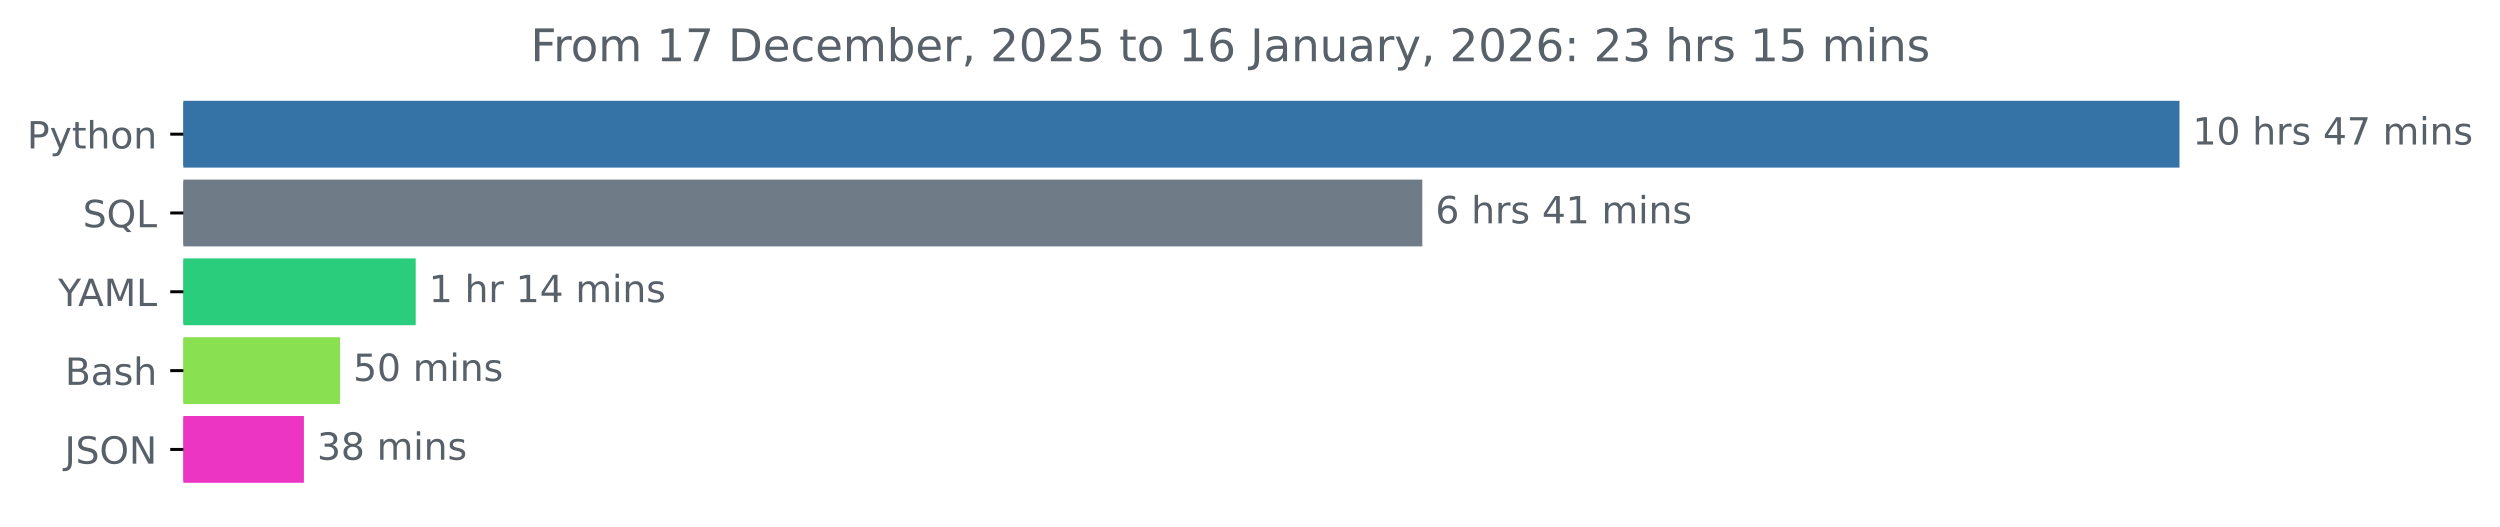
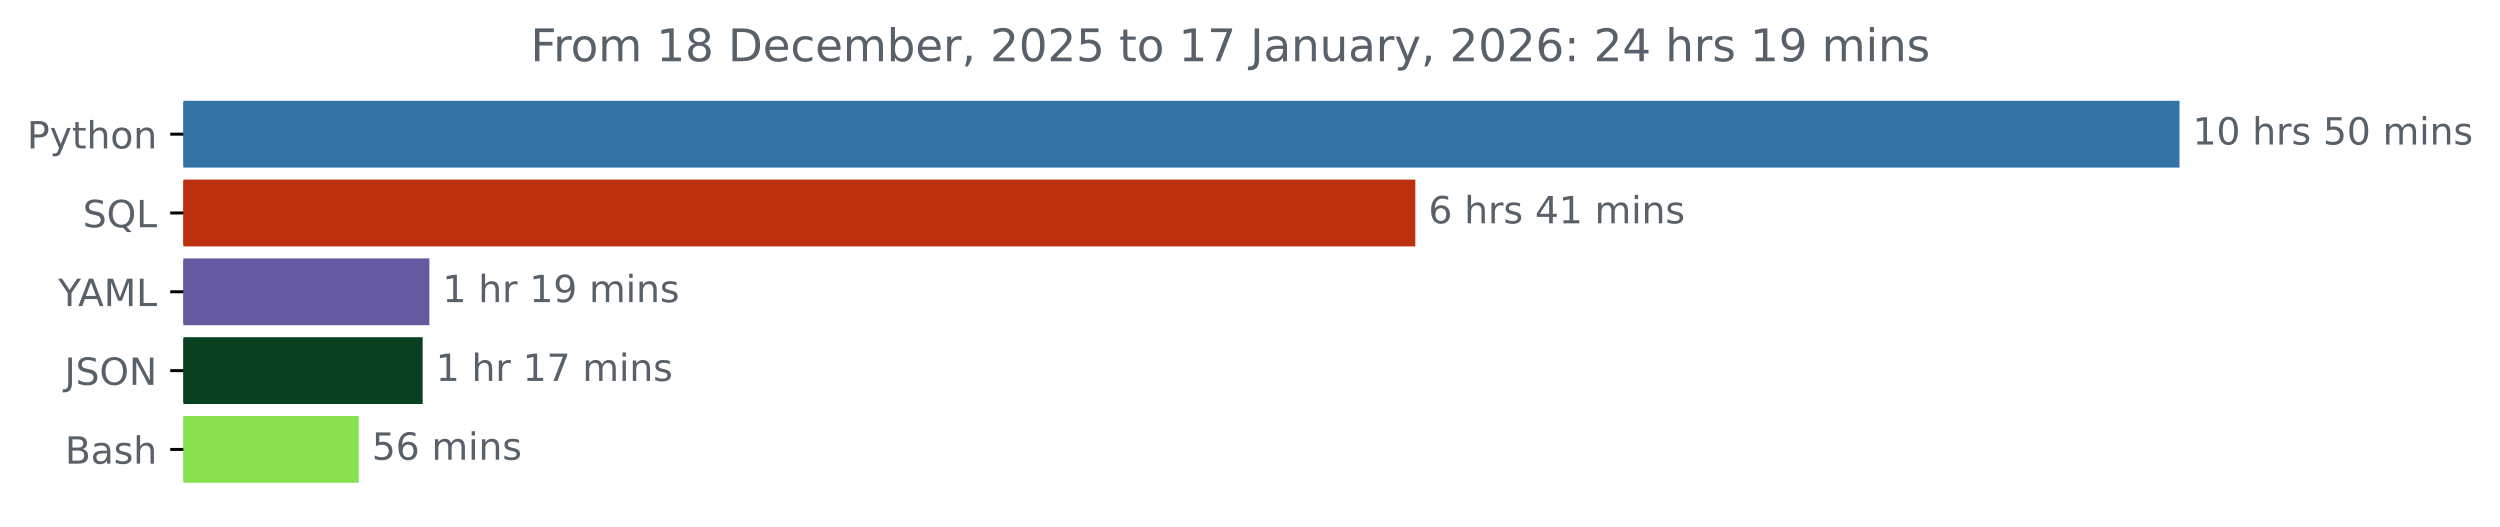
<svg xmlns="http://www.w3.org/2000/svg" xmlns:xlink="http://www.w3.org/1999/xlink" width="666.199pt" height="140.398pt" viewBox="0 0 666.199 140.398" version="1.1">
  <defs>
    <style type="text/css">*{stroke-linejoin: round; stroke-linecap: butt}</style>
  </defs>
  <g id="figure_1">
    <g id="patch_1">
      <path d="M 0 140.398  L 666.199 140.398  L 666.199 0  L 0 0  L 0 140.398  z " style="fill: none" />
    </g>
    <g id="axes_1">
      <g id="patch_2">
-         <path d="M 48.862 27.358  L 580.291 27.358  L 580.291 44.158  L 48.862 44.158  z " clip-path="url(#p0c65b27931)" style="fill: #3572a5; stroke: #3572a5; stroke-linejoin: miter" />
+         <path d="M 48.862 27.358  L 580.291 27.358  L 580.291 44.158  L 48.862 44.158  z " clip-path="url(#p73c13bbcf9)" style="fill: #3572a5; stroke: #3572a5; stroke-linejoin: miter" />
      </g>
      <g id="patch_3">
-         <path d="M 48.862 48.358  L 378.513 48.358  L 378.513 65.158  L 48.862 65.158  z " clip-path="url(#p0c65b27931)" style="fill: #6f7c88; stroke: #6f7c88; stroke-linejoin: miter" />
+         <path d="M 48.862 48.358  L 376.656 48.358  L 376.656 65.158  L 48.862 65.158  z " clip-path="url(#p73c13bbcf9)" style="fill: #bd300d; stroke: #bd300d; stroke-linejoin: miter" />
      </g>
      <g id="patch_4">
-         <path d="M 48.862 69.358  L 110.278 69.358  L 110.278 86.158  L 48.862 86.158  z " clip-path="url(#p0c65b27931)" style="fill: #2acd7b; stroke: #2acd7b; stroke-linejoin: miter" />
+         <path d="M 48.862 69.358  L 113.921 69.358  L 113.921 86.158  L 48.862 86.158  z " clip-path="url(#p73c13bbcf9)" style="fill: #65599f; stroke: #65599f; stroke-linejoin: miter" />
      </g>
      <g id="patch_5">
-         <path d="M 48.862 90.358  L 90.112 90.358  L 90.112 107.158  L 48.862 107.158  z " clip-path="url(#p0c65b27931)" style="fill: #89e051; stroke: #89e051; stroke-linejoin: miter" />
+         <path d="M 48.862 90.358  L 112.133 90.358  L 112.133 107.158  L 48.862 107.158  z " clip-path="url(#p73c13bbcf9)" style="fill: #084121; stroke: #084121; stroke-linejoin: miter" />
      </g>
      <g id="patch_6">
-         <path d="M 48.862 111.358  L 80.487 111.358  L 80.487 128.158  L 48.862 128.158  z " clip-path="url(#p0c65b27931)" style="fill: #ec35c2; stroke: #ec35c2; stroke-linejoin: miter" />
+         <path d="M 48.862 111.358  L 95.094 111.358  L 95.094 128.158  L 48.862 128.158  z " clip-path="url(#p73c13bbcf9)" style="fill: #89e051; stroke: #89e051; stroke-linejoin: miter" />
      </g>
      <g id="matplotlib.axis_1" />
      <g id="matplotlib.axis_2">
        <g id="ytick_1">
          <g id="line2d_1">
            <defs>
-               <path id="ma966cc895b" d="M 0 0  L -3.5 0  " style="stroke: #000000; stroke-width: 0.8" />
+               <path id="m0565d3de09" d="M 0 0  L -3.5 0  " style="stroke: #000000; stroke-width: 0.8" />
            </defs>
            <g>
-               <use xlink:href="#ma966cc895b" x="48.862" y="35.758" style="stroke: #000000; stroke-width: 0.8" />
+               <use xlink:href="#m0565d3de09" x="48.862" y="35.758" style="stroke: #000000; stroke-width: 0.8" />
            </g>
          </g>
          <g id="text_1">
            <g style="fill: #586069" transform="translate(7.2 39.55734) scale(0.1 -0.1)">
              <defs>
                <path id="DejaVuSans-50" d="M 1259 4147  L 1259 2394  L 2053 2394  Q 2494 2394 2734 2622  Q 2975 2850 2975 3272  Q 2975 3691 2734 3919  Q 2494 4147 2053 4147  L 1259 4147  z M 628 4666  L 2053 4666  Q 2838 4666 3239 4311  Q 3641 3956 3641 3272  Q 3641 2581 3239 2228  Q 2838 1875 2053 1875  L 1259 1875  L 1259 0  L 628 0  L 628 4666  z " transform="scale(0.015625)" />
                <path id="DejaVuSans-79" d="M 2059 -325  Q 1816 -950 1584 -1140  Q 1353 -1331 966 -1331  L 506 -1331  L 506 -850  L 844 -850  Q 1081 -850 1212 -737  Q 1344 -625 1503 -206  L 1606 56  L 191 3500  L 800 3500  L 1894 763  L 2988 3500  L 3597 3500  L 2059 -325  z " transform="scale(0.015625)" />
                <path id="DejaVuSans-74" d="M 1172 4494  L 1172 3500  L 2356 3500  L 2356 3053  L 1172 3053  L 1172 1153  Q 1172 725 1289 603  Q 1406 481 1766 481  L 2356 481  L 2356 0  L 1766 0  Q 1100 0 847 248  Q 594 497 594 1153  L 594 3053  L 172 3053  L 172 3500  L 594 3500  L 594 4494  L 1172 4494  z " transform="scale(0.015625)" />
                <path id="DejaVuSans-68" d="M 3513 2113  L 3513 0  L 2938 0  L 2938 2094  Q 2938 2591 2744 2837  Q 2550 3084 2163 3084  Q 1697 3084 1428 2787  Q 1159 2491 1159 1978  L 1159 0  L 581 0  L 581 4863  L 1159 4863  L 1159 2956  Q 1366 3272 1645 3428  Q 1925 3584 2291 3584  Q 2894 3584 3203 3211  Q 3513 2838 3513 2113  z " transform="scale(0.015625)" />
                <path id="DejaVuSans-6f" d="M 1959 3097  Q 1497 3097 1228 2736  Q 959 2375 959 1747  Q 959 1119 1226 758  Q 1494 397 1959 397  Q 2419 397 2687 759  Q 2956 1122 2956 1747  Q 2956 2369 2687 2733  Q 2419 3097 1959 3097  z M 1959 3584  Q 2709 3584 3137 3096  Q 3566 2609 3566 1747  Q 3566 888 3137 398  Q 2709 -91 1959 -91  Q 1206 -91 779 398  Q 353 888 353 1747  Q 353 2609 779 3096  Q 1206 3584 1959 3584  z " transform="scale(0.015625)" />
                <path id="DejaVuSans-6e" d="M 3513 2113  L 3513 0  L 2938 0  L 2938 2094  Q 2938 2591 2744 2837  Q 2550 3084 2163 3084  Q 1697 3084 1428 2787  Q 1159 2491 1159 1978  L 1159 0  L 581 0  L 581 3500  L 1159 3500  L 1159 2956  Q 1366 3272 1645 3428  Q 1925 3584 2291 3584  Q 2894 3584 3203 3211  Q 3513 2838 3513 2113  z " transform="scale(0.015625)" />
              </defs>
              <use xlink:href="#DejaVuSans-50" />
              <use xlink:href="#DejaVuSans-79" x="60.303" />
              <use xlink:href="#DejaVuSans-74" x="119.482" />
              <use xlink:href="#DejaVuSans-68" x="158.691" />
              <use xlink:href="#DejaVuSans-6f" x="222.07" />
              <use xlink:href="#DejaVuSans-6e" x="283.252" />
            </g>
          </g>
        </g>
        <g id="ytick_2">
          <g id="line2d_2">
            <g>
-               <use xlink:href="#ma966cc895b" x="48.862" y="56.758" style="stroke: #000000; stroke-width: 0.8" />
+               <use xlink:href="#m0565d3de09" x="48.862" y="56.758" style="stroke: #000000; stroke-width: 0.8" />
            </g>
          </g>
          <g id="text_2">
            <g style="fill: #586069" transform="translate(22.07031 60.55734) scale(0.1 -0.1)">
              <defs>
                <path id="DejaVuSans-53" d="M 3425 4513  L 3425 3897  Q 3066 4069 2747 4153  Q 2428 4238 2131 4238  Q 1616 4238 1336 4038  Q 1056 3838 1056 3469  Q 1056 3159 1242 3001  Q 1428 2844 1947 2747  L 2328 2669  Q 3034 2534 3370 2195  Q 3706 1856 3706 1288  Q 3706 609 3251 259  Q 2797 -91 1919 -91  Q 1588 -91 1214 -16  Q 841 59 441 206  L 441 856  Q 825 641 1194 531  Q 1563 422 1919 422  Q 2459 422 2753 634  Q 3047 847 3047 1241  Q 3047 1584 2836 1778  Q 2625 1972 2144 2069  L 1759 2144  Q 1053 2284 737 2584  Q 422 2884 422 3419  Q 422 4038 858 4394  Q 1294 4750 2059 4750  Q 2388 4750 2728 4690  Q 3069 4631 3425 4513  z " transform="scale(0.015625)" />
                <path id="DejaVuSans-51" d="M 2522 4238  Q 1834 4238 1429 3725  Q 1025 3213 1025 2328  Q 1025 1447 1429 934  Q 1834 422 2522 422  Q 3209 422 3611 934  Q 4013 1447 4013 2328  Q 4013 3213 3611 3725  Q 3209 4238 2522 4238  z M 3406 84  L 4238 -825  L 3475 -825  L 2784 -78  Q 2681 -84 2626 -87  Q 2572 -91 2522 -91  Q 1538 -91 948 567  Q 359 1225 359 2328  Q 359 3434 948 4092  Q 1538 4750 2522 4750  Q 3503 4750 4090 4092  Q 4678 3434 4678 2328  Q 4678 1516 4351 937  Q 4025 359 3406 84  z " transform="scale(0.015625)" />
                <path id="DejaVuSans-4c" d="M 628 4666  L 1259 4666  L 1259 531  L 3531 531  L 3531 0  L 628 0  L 628 4666  z " transform="scale(0.015625)" />
              </defs>
              <use xlink:href="#DejaVuSans-53" />
              <use xlink:href="#DejaVuSans-51" x="63.477" />
              <use xlink:href="#DejaVuSans-4c" x="142.188" />
            </g>
          </g>
        </g>
        <g id="ytick_3">
          <g id="line2d_3">
            <g>
-               <use xlink:href="#ma966cc895b" x="48.862" y="77.758" style="stroke: #000000; stroke-width: 0.8" />
+               <use xlink:href="#m0565d3de09" x="48.862" y="77.758" style="stroke: #000000; stroke-width: 0.8" />
            </g>
          </g>
          <g id="text_3">
            <g style="fill: #586069" transform="translate(15.48906 81.55734) scale(0.1 -0.1)">
              <defs>
                <path id="DejaVuSans-59" d="M -13 4666  L 666 4666  L 1959 2747  L 3244 4666  L 3922 4666  L 2272 2222  L 2272 0  L 1638 0  L 1638 2222  L -13 4666  z " transform="scale(0.015625)" />
                <path id="DejaVuSans-41" d="M 2188 4044  L 1331 1722  L 3047 1722  L 2188 4044  z M 1831 4666  L 2547 4666  L 4325 0  L 3669 0  L 3244 1197  L 1141 1197  L 716 0  L 50 0  L 1831 4666  z " transform="scale(0.015625)" />
                <path id="DejaVuSans-4d" d="M 628 4666  L 1569 4666  L 2759 1491  L 3956 4666  L 4897 4666  L 4897 0  L 4281 0  L 4281 4097  L 3078 897  L 2444 897  L 1241 4097  L 1241 0  L 628 0  L 628 4666  z " transform="scale(0.015625)" />
              </defs>
              <use xlink:href="#DejaVuSans-59" />
              <use xlink:href="#DejaVuSans-41" x="53.334" />
              <use xlink:href="#DejaVuSans-4d" x="121.742" />
              <use xlink:href="#DejaVuSans-4c" x="208.021" />
            </g>
          </g>
        </g>
        <g id="ytick_4">
          <g id="line2d_4">
            <g>
-               <use xlink:href="#ma966cc895b" x="48.862" y="98.758" style="stroke: #000000; stroke-width: 0.8" />
+               <use xlink:href="#m0565d3de09" x="48.862" y="98.758" style="stroke: #000000; stroke-width: 0.8" />
            </g>
          </g>
          <g id="text_4">
-             <g style="fill: #586069" transform="translate(17.32656 102.5573) scale(0.1 -0.1)">
+             <g style="fill: #586069" transform="translate(17.21094 102.5573) scale(0.1 -0.1)">
+               <defs>
+                 <path id="DejaVuSans-4a" d="M 628 4666  L 1259 4666  L 1259 325  Q 1259 -519 939 -900  Q 619 -1281 -91 -1281  L -331 -1281  L -331 -750  L -134 -750  Q 284 -750 456 -515  Q 628 -281 628 325  L 628 4666  z " transform="scale(0.015625)" />
+                 <path id="DejaVuSans-4f" d="M 2522 4238  Q 1834 4238 1429 3725  Q 1025 3213 1025 2328  Q 1025 1447 1429 934  Q 1834 422 2522 422  Q 3209 422 3611 934  Q 4013 1447 4013 2328  Q 4013 3213 3611 3725  Q 3209 4238 2522 4238  z M 2522 4750  Q 3503 4750 4090 4092  Q 4678 3434 4678 2328  Q 4678 1225 4090 567  Q 3503 -91 2522 -91  Q 1538 -91 948 565  Q 359 1222 359 2328  Q 359 3434 948 4092  Q 1538 4750 2522 4750  z " transform="scale(0.015625)" />
+                 <path id="DejaVuSans-4e" d="M 628 4666  L 1478 4666  L 3547 763  L 3547 4666  L 4159 4666  L 4159 0  L 3309 0  L 1241 3903  L 1241 0  L 628 0  L 628 4666  z " transform="scale(0.015625)" />
+               </defs>
+               <use xlink:href="#DejaVuSans-4a" />
+               <use xlink:href="#DejaVuSans-53" x="29.492" />
+               <use xlink:href="#DejaVuSans-4f" x="92.969" />
+               <use xlink:href="#DejaVuSans-4e" x="171.68" />
+             </g>
+           </g>
+         </g>
+         <g id="ytick_5">
+           <g id="line2d_5">
+             <g>
+               <use xlink:href="#m0565d3de09" x="48.862" y="119.758" style="stroke: #000000; stroke-width: 0.8" />
+             </g>
+           </g>
+           <g id="text_5">
+             <g style="fill: #586069" transform="translate(17.32656 123.5573) scale(0.1 -0.1)">
              <defs>
                <path id="DejaVuSans-42" d="M 1259 2228  L 1259 519  L 2272 519  Q 2781 519 3026 730  Q 3272 941 3272 1375  Q 3272 1813 3026 2020  Q 2781 2228 2272 2228  L 1259 2228  z M 1259 4147  L 1259 2741  L 2194 2741  Q 2656 2741 2882 2914  Q 3109 3088 3109 3444  Q 3109 3797 2882 3972  Q 2656 4147 2194 4147  L 1259 4147  z M 628 4666  L 2241 4666  Q 2963 4666 3353 4366  Q 3744 4066 3744 3513  Q 3744 3084 3544 2831  Q 3344 2578 2956 2516  Q 3422 2416 3680 2098  Q 3938 1781 3938 1306  Q 3938 681 3513 340  Q 3088 0 2303 0  L 628 0  L 628 4666  z " transform="scale(0.015625)" />
                <path id="DejaVuSans-61" d="M 2194 1759  Q 1497 1759 1228 1600  Q 959 1441 959 1056  Q 959 750 1161 570  Q 1363 391 1709 391  Q 2188 391 2477 730  Q 2766 1069 2766 1631  L 2766 1759  L 2194 1759  z M 3341 1997  L 3341 0  L 2766 0  L 2766 531  Q 2569 213 2275 61  Q 1981 -91 1556 -91  Q 1019 -91 701 211  Q 384 513 384 1019  Q 384 1609 779 1909  Q 1175 2209 1959 2209  L 2766 2209  L 2766 2266  Q 2766 2663 2505 2880  Q 2244 3097 1772 3097  Q 1472 3097 1187 3025  Q 903 2953 641 2809  L 641 3341  Q 956 3463 1253 3523  Q 1550 3584 1831 3584  Q 2591 3584 2966 3190  Q 3341 2797 3341 1997  z " transform="scale(0.015625)" />
                <path id="DejaVuSans-73" d="M 2834 3397  L 2834 2853  Q 2591 2978 2328 3040  Q 2066 3103 1784 3103  Q 1356 3103 1142 2972  Q 928 2841 928 2578  Q 928 2378 1081 2264  Q 1234 2150 1697 2047  L 1894 2003  Q 2506 1872 2764 1633  Q 3022 1394 3022 966  Q 3022 478 2636 193  Q 2250 -91 1575 -91  Q 1294 -91 989 -36  Q 684 19 347 128  L 347 722  Q 666 556 975 473  Q 1284 391 1588 391  Q 1994 391 2212 530  Q 2431 669 2431 922  Q 2431 1156 2273 1281  Q 2116 1406 1581 1522  L 1381 1569  Q 847 1681 609 1914  Q 372 2147 372 2553  Q 372 3047 722 3315  Q 1072 3584 1716 3584  Q 2034 3584 2315 3537  Q 2597 3491 2834 3397  z " transform="scale(0.015625)" />
              </defs>
              <use xlink:href="#DejaVuSans-42" />
              <use xlink:href="#DejaVuSans-61" x="68.604" />
              <use xlink:href="#DejaVuSans-73" x="129.883" />
              <use xlink:href="#DejaVuSans-68" x="181.982" />
            </g>
          </g>
        </g>
-         <g id="ytick_5">
-           <g id="line2d_5">
-             <g>
-               <use xlink:href="#ma966cc895b" x="48.862" y="119.758" style="stroke: #000000; stroke-width: 0.8" />
-             </g>
-           </g>
-           <g id="text_5">
-             <g style="fill: #586069" transform="translate(17.21094 123.5573) scale(0.1 -0.1)">
-               <defs>
-                 <path id="DejaVuSans-4a" d="M 628 4666  L 1259 4666  L 1259 325  Q 1259 -519 939 -900  Q 619 -1281 -91 -1281  L -331 -1281  L -331 -750  L -134 -750  Q 284 -750 456 -515  Q 628 -281 628 325  L 628 4666  z " transform="scale(0.015625)" />
-                 <path id="DejaVuSans-4f" d="M 2522 4238  Q 1834 4238 1429 3725  Q 1025 3213 1025 2328  Q 1025 1447 1429 934  Q 1834 422 2522 422  Q 3209 422 3611 934  Q 4013 1447 4013 2328  Q 4013 3213 3611 3725  Q 3209 4238 2522 4238  z M 2522 4750  Q 3503 4750 4090 4092  Q 4678 3434 4678 2328  Q 4678 1225 4090 567  Q 3503 -91 2522 -91  Q 1538 -91 948 565  Q 359 1222 359 2328  Q 359 3434 948 4092  Q 1538 4750 2522 4750  z " transform="scale(0.015625)" />
-                 <path id="DejaVuSans-4e" d="M 628 4666  L 1478 4666  L 3547 763  L 3547 4666  L 4159 4666  L 4159 0  L 3309 0  L 1241 3903  L 1241 0  L 628 0  L 628 4666  z " transform="scale(0.015625)" />
-               </defs>
-               <use xlink:href="#DejaVuSans-4a" />
-               <use xlink:href="#DejaVuSans-53" x="29.492" />
-               <use xlink:href="#DejaVuSans-4f" x="92.969" />
-               <use xlink:href="#DejaVuSans-4e" x="171.68" />
-             </g>
-           </g>
-         </g>
      </g>
      <g id="text_6">
        <g style="fill: #586069" transform="translate(584.2911 38.5175) scale(0.1 -0.1)">
          <defs>
            <path id="DejaVuSans-31" d="M 794 531  L 1825 531  L 1825 4091  L 703 3866  L 703 4441  L 1819 4666  L 2450 4666  L 2450 531  L 3481 531  L 3481 0  L 794 0  L 794 531  z " transform="scale(0.015625)" />
            <path id="DejaVuSans-30" d="M 2034 4250  Q 1547 4250 1301 3770  Q 1056 3291 1056 2328  Q 1056 1369 1301 889  Q 1547 409 2034 409  Q 2525 409 2770 889  Q 3016 1369 3016 2328  Q 3016 3291 2770 3770  Q 2525 4250 2034 4250  z M 2034 4750  Q 2819 4750 3233 4129  Q 3647 3509 3647 2328  Q 3647 1150 3233 529  Q 2819 -91 2034 -91  Q 1250 -91 836 529  Q 422 1150 422 2328  Q 422 3509 836 4129  Q 1250 4750 2034 4750  z " transform="scale(0.015625)" />
            <path id="DejaVuSans-20" transform="scale(0.015625)" />
            <path id="DejaVuSans-72" d="M 2631 2963  Q 2534 3019 2420 3045  Q 2306 3072 2169 3072  Q 1681 3072 1420 2755  Q 1159 2438 1159 1844  L 1159 0  L 581 0  L 581 3500  L 1159 3500  L 1159 2956  Q 1341 3275 1631 3429  Q 1922 3584 2338 3584  Q 2397 3584 2469 3576  Q 2541 3569 2628 3553  L 2631 2963  z " transform="scale(0.015625)" />
-             <path id="DejaVuSans-34" d="M 2419 4116  L 825 1625  L 2419 1625  L 2419 4116  z M 2253 4666  L 3047 4666  L 3047 1625  L 3713 1625  L 3713 1100  L 3047 1100  L 3047 0  L 2419 0  L 2419 1100  L 313 1100  L 313 1709  L 2253 4666  z " transform="scale(0.015625)" />
-             <path id="DejaVuSans-37" d="M 525 4666  L 3525 4666  L 3525 4397  L 1831 0  L 1172 0  L 2766 4134  L 525 4134  L 525 4666  z " transform="scale(0.015625)" />
+             <path id="DejaVuSans-35" d="M 691 4666  L 3169 4666  L 3169 4134  L 1269 4134  L 1269 2991  Q 1406 3038 1543 3061  Q 1681 3084 1819 3084  Q 2600 3084 3056 2656  Q 3513 2228 3513 1497  Q 3513 744 3044 326  Q 2575 -91 1722 -91  Q 1428 -91 1123 -41  Q 819 9 494 109  L 494 744  Q 775 591 1075 516  Q 1375 441 1709 441  Q 2250 441 2565 725  Q 2881 1009 2881 1497  Q 2881 1984 2565 2268  Q 2250 2553 1709 2553  Q 1456 2553 1204 2497  Q 953 2441 691 2322  L 691 4666  z " transform="scale(0.015625)" />
            <path id="DejaVuSans-6d" d="M 3328 2828  Q 3544 3216 3844 3400  Q 4144 3584 4550 3584  Q 5097 3584 5394 3201  Q 5691 2819 5691 2113  L 5691 0  L 5113 0  L 5113 2094  Q 5113 2597 4934 2840  Q 4756 3084 4391 3084  Q 3944 3084 3684 2787  Q 3425 2491 3425 1978  L 3425 0  L 2847 0  L 2847 2094  Q 2847 2600 2669 2842  Q 2491 3084 2119 3084  Q 1678 3084 1418 2786  Q 1159 2488 1159 1978  L 1159 0  L 581 0  L 581 3500  L 1159 3500  L 1159 2956  Q 1356 3278 1631 3431  Q 1906 3584 2284 3584  Q 2666 3584 2933 3390  Q 3200 3197 3328 2828  z " transform="scale(0.015625)" />
            <path id="DejaVuSans-69" d="M 603 3500  L 1178 3500  L 1178 0  L 603 0  L 603 3500  z M 603 4863  L 1178 4863  L 1178 4134  L 603 4134  L 603 4863  z " transform="scale(0.015625)" />
          </defs>
          <use xlink:href="#DejaVuSans-31" />
          <use xlink:href="#DejaVuSans-30" x="63.623" />
          <use xlink:href="#DejaVuSans-20" x="127.246" />
          <use xlink:href="#DejaVuSans-68" x="159.033" />
          <use xlink:href="#DejaVuSans-72" x="222.412" />
          <use xlink:href="#DejaVuSans-73" x="263.525" />
          <use xlink:href="#DejaVuSans-20" x="315.625" />
-           <use xlink:href="#DejaVuSans-34" x="347.412" />
-           <use xlink:href="#DejaVuSans-37" x="411.035" />
+           <use xlink:href="#DejaVuSans-35" x="347.412" />
+           <use xlink:href="#DejaVuSans-30" x="411.035" />
          <use xlink:href="#DejaVuSans-20" x="474.658" />
          <use xlink:href="#DejaVuSans-6d" x="506.445" />
          <use xlink:href="#DejaVuSans-69" x="603.857" />
          <use xlink:href="#DejaVuSans-6e" x="631.641" />
          <use xlink:href="#DejaVuSans-73" x="695.02" />
        </g>
      </g>
      <g id="text_7">
-         <g style="fill: #586069" transform="translate(382.5132 59.5175) scale(0.1 -0.1)">
+         <g style="fill: #586069" transform="translate(380.6562 59.5175) scale(0.1 -0.1)">
          <defs>
            <path id="DejaVuSans-36" d="M 2113 2584  Q 1688 2584 1439 2293  Q 1191 2003 1191 1497  Q 1191 994 1439 701  Q 1688 409 2113 409  Q 2538 409 2786 701  Q 3034 994 3034 1497  Q 3034 2003 2786 2293  Q 2538 2584 2113 2584  z M 3366 4563  L 3366 3988  Q 3128 4100 2886 4159  Q 2644 4219 2406 4219  Q 1781 4219 1451 3797  Q 1122 3375 1075 2522  Q 1259 2794 1537 2939  Q 1816 3084 2150 3084  Q 2853 3084 3261 2657  Q 3669 2231 3669 1497  Q 3669 778 3244 343  Q 2819 -91 2113 -91  Q 1303 -91 875 529  Q 447 1150 447 2328  Q 447 3434 972 4092  Q 1497 4750 2381 4750  Q 2619 4750 2861 4703  Q 3103 4656 3366 4563  z " transform="scale(0.015625)" />
+             <path id="DejaVuSans-34" d="M 2419 4116  L 825 1625  L 2419 1625  L 2419 4116  z M 2253 4666  L 3047 4666  L 3047 1625  L 3713 1625  L 3713 1100  L 3047 1100  L 3047 0  L 2419 0  L 2419 1100  L 313 1100  L 313 1709  L 2253 4666  z " transform="scale(0.015625)" />
          </defs>
          <use xlink:href="#DejaVuSans-36" />
          <use xlink:href="#DejaVuSans-20" x="63.623" />
          <use xlink:href="#DejaVuSans-68" x="95.41" />
          <use xlink:href="#DejaVuSans-72" x="158.789" />
          <use xlink:href="#DejaVuSans-73" x="199.902" />
          <use xlink:href="#DejaVuSans-20" x="252.002" />
          <use xlink:href="#DejaVuSans-34" x="283.789" />
          <use xlink:href="#DejaVuSans-31" x="347.412" />
          <use xlink:href="#DejaVuSans-20" x="411.035" />
          <use xlink:href="#DejaVuSans-6d" x="442.822" />
          <use xlink:href="#DejaVuSans-69" x="540.234" />
          <use xlink:href="#DejaVuSans-6e" x="568.018" />
          <use xlink:href="#DejaVuSans-73" x="631.396" />
        </g>
      </g>
      <g id="text_8">
-         <g style="fill: #586069" transform="translate(114.2781 80.5175) scale(0.1 -0.1)">
+         <g style="fill: #586069" transform="translate(117.9208 80.5175) scale(0.1 -0.1)">
+           <defs>
+             <path id="DejaVuSans-39" d="M 703 97  L 703 672  Q 941 559 1184 500  Q 1428 441 1663 441  Q 2288 441 2617 861  Q 2947 1281 2994 2138  Q 2813 1869 2534 1725  Q 2256 1581 1919 1581  Q 1219 1581 811 2004  Q 403 2428 403 3163  Q 403 3881 828 4315  Q 1253 4750 1959 4750  Q 2769 4750 3195 4129  Q 3622 3509 3622 2328  Q 3622 1225 3098 567  Q 2575 -91 1691 -91  Q 1453 -91 1209 -44  Q 966 3 703 97  z M 1959 2075  Q 2384 2075 2632 2365  Q 2881 2656 2881 3163  Q 2881 3666 2632 3958  Q 2384 4250 1959 4250  Q 1534 4250 1286 3958  Q 1038 3666 1038 3163  Q 1038 2656 1286 2365  Q 1534 2075 1959 2075  z " transform="scale(0.015625)" />
+           </defs>
          <use xlink:href="#DejaVuSans-31" />
          <use xlink:href="#DejaVuSans-20" x="63.623" />
          <use xlink:href="#DejaVuSans-68" x="95.41" />
          <use xlink:href="#DejaVuSans-72" x="158.789" />
          <use xlink:href="#DejaVuSans-20" x="199.902" />
          <use xlink:href="#DejaVuSans-31" x="231.689" />
-           <use xlink:href="#DejaVuSans-34" x="295.312" />
+           <use xlink:href="#DejaVuSans-39" x="295.312" />
          <use xlink:href="#DejaVuSans-20" x="358.936" />
          <use xlink:href="#DejaVuSans-6d" x="390.723" />
          <use xlink:href="#DejaVuSans-69" x="488.135" />
          <use xlink:href="#DejaVuSans-6e" x="515.918" />
          <use xlink:href="#DejaVuSans-73" x="579.297" />
        </g>
      </g>
      <g id="text_9">
-         <g style="fill: #586069" transform="translate(94.11181 101.5175) scale(0.1 -0.1)">
-           <defs>
-             <path id="DejaVuSans-35" d="M 691 4666  L 3169 4666  L 3169 4134  L 1269 4134  L 1269 2991  Q 1406 3038 1543 3061  Q 1681 3084 1819 3084  Q 2600 3084 3056 2656  Q 3513 2228 3513 1497  Q 3513 744 3044 326  Q 2575 -91 1722 -91  Q 1428 -91 1123 -41  Q 819 9 494 109  L 494 744  Q 775 591 1075 516  Q 1375 441 1709 441  Q 2250 441 2565 725  Q 2881 1009 2881 1497  Q 2881 1984 2565 2268  Q 2250 2553 1709 2553  Q 1456 2553 1204 2497  Q 953 2441 691 2322  L 691 4666  z " transform="scale(0.015625)" />
-           </defs>
+         <g style="fill: #586069" transform="translate(116.1335 101.5175) scale(0.1 -0.1)">
+           <defs>
+             <path id="DejaVuSans-37" d="M 525 4666  L 3525 4666  L 3525 4397  L 1831 0  L 1172 0  L 2766 4134  L 525 4134  L 525 4666  z " transform="scale(0.015625)" />
+           </defs>
+           <use xlink:href="#DejaVuSans-31" />
+           <use xlink:href="#DejaVuSans-20" x="63.623" />
+           <use xlink:href="#DejaVuSans-68" x="95.41" />
+           <use xlink:href="#DejaVuSans-72" x="158.789" />
+           <use xlink:href="#DejaVuSans-20" x="199.902" />
+           <use xlink:href="#DejaVuSans-31" x="231.689" />
+           <use xlink:href="#DejaVuSans-37" x="295.312" />
+           <use xlink:href="#DejaVuSans-20" x="358.936" />
+           <use xlink:href="#DejaVuSans-6d" x="390.723" />
+           <use xlink:href="#DejaVuSans-69" x="488.135" />
+           <use xlink:href="#DejaVuSans-6e" x="515.918" />
+           <use xlink:href="#DejaVuSans-73" x="579.297" />
+         </g>
+       </g>
+       <g id="text_10">
+         <g style="fill: #586069" transform="translate(99.0944 122.5175) scale(0.1 -0.1)">
          <use xlink:href="#DejaVuSans-35" />
-           <use xlink:href="#DejaVuSans-30" x="63.623" />
+           <use xlink:href="#DejaVuSans-36" x="63.623" />
          <use xlink:href="#DejaVuSans-20" x="127.246" />
          <use xlink:href="#DejaVuSans-6d" x="159.033" />
          <use xlink:href="#DejaVuSans-69" x="256.445" />
          <use xlink:href="#DejaVuSans-6e" x="284.229" />
          <use xlink:href="#DejaVuSans-73" x="347.607" />
        </g>
      </g>
-       <g id="text_10">
-         <g style="fill: #586069" transform="translate(84.48697 122.5175) scale(0.1 -0.1)">
-           <defs>
-             <path id="DejaVuSans-33" d="M 2597 2516  Q 3050 2419 3304 2112  Q 3559 1806 3559 1356  Q 3559 666 3084 287  Q 2609 -91 1734 -91  Q 1441 -91 1130 -33  Q 819 25 488 141  L 488 750  Q 750 597 1062 519  Q 1375 441 1716 441  Q 2309 441 2620 675  Q 2931 909 2931 1356  Q 2931 1769 2642 2001  Q 2353 2234 1838 2234  L 1294 2234  L 1294 2753  L 1863 2753  Q 2328 2753 2575 2939  Q 2822 3125 2822 3475  Q 2822 3834 2567 4026  Q 2313 4219 1838 4219  Q 1578 4219 1281 4162  Q 984 4106 628 3988  L 628 4550  Q 988 4650 1302 4700  Q 1616 4750 1894 4750  Q 2613 4750 3031 4423  Q 3450 4097 3450 3541  Q 3450 3153 3228 2886  Q 3006 2619 2597 2516  z " transform="scale(0.015625)" />
-             <path id="DejaVuSans-38" d="M 2034 2216  Q 1584 2216 1326 1975  Q 1069 1734 1069 1313  Q 1069 891 1326 650  Q 1584 409 2034 409  Q 2484 409 2743 651  Q 3003 894 3003 1313  Q 3003 1734 2745 1975  Q 2488 2216 2034 2216  z M 1403 2484  Q 997 2584 770 2862  Q 544 3141 544 3541  Q 544 4100 942 4425  Q 1341 4750 2034 4750  Q 2731 4750 3128 4425  Q 3525 4100 3525 3541  Q 3525 3141 3298 2862  Q 3072 2584 2669 2484  Q 3125 2378 3379 2068  Q 3634 1759 3634 1313  Q 3634 634 3220 271  Q 2806 -91 2034 -91  Q 1263 -91 848 271  Q 434 634 434 1313  Q 434 1759 690 2068  Q 947 2378 1403 2484  z M 1172 3481  Q 1172 3119 1398 2916  Q 1625 2713 2034 2713  Q 2441 2713 2670 2916  Q 2900 3119 2900 3481  Q 2900 3844 2670 4047  Q 2441 4250 2034 4250  Q 1625 4250 1398 4047  Q 1172 3844 1172 3481  z " transform="scale(0.015625)" />
-           </defs>
-           <use xlink:href="#DejaVuSans-33" />
-           <use xlink:href="#DejaVuSans-38" x="63.623" />
-           <use xlink:href="#DejaVuSans-20" x="127.246" />
-           <use xlink:href="#DejaVuSans-6d" x="159.033" />
-           <use xlink:href="#DejaVuSans-69" x="256.445" />
-           <use xlink:href="#DejaVuSans-6e" x="284.229" />
-           <use xlink:href="#DejaVuSans-73" x="347.607" />
-         </g>
-       </g>
      <g id="text_11">
        <g style="fill: #586069" transform="translate(141.39 16.31812) scale(0.12 -0.12)">
          <defs>
            <path id="DejaVuSans-46" d="M 628 4666  L 3309 4666  L 3309 4134  L 1259 4134  L 1259 2759  L 3109 2759  L 3109 2228  L 1259 2228  L 1259 0  L 628 0  L 628 4666  z " transform="scale(0.015625)" />
+             <path id="DejaVuSans-38" d="M 2034 2216  Q 1584 2216 1326 1975  Q 1069 1734 1069 1313  Q 1069 891 1326 650  Q 1584 409 2034 409  Q 2484 409 2743 651  Q 3003 894 3003 1313  Q 3003 1734 2745 1975  Q 2488 2216 2034 2216  z M 1403 2484  Q 997 2584 770 2862  Q 544 3141 544 3541  Q 544 4100 942 4425  Q 1341 4750 2034 4750  Q 2731 4750 3128 4425  Q 3525 4100 3525 3541  Q 3525 3141 3298 2862  Q 3072 2584 2669 2484  Q 3125 2378 3379 2068  Q 3634 1759 3634 1313  Q 3634 634 3220 271  Q 2806 -91 2034 -91  Q 1263 -91 848 271  Q 434 634 434 1313  Q 434 1759 690 2068  Q 947 2378 1403 2484  z M 1172 3481  Q 1172 3119 1398 2916  Q 1625 2713 2034 2713  Q 2441 2713 2670 2916  Q 2900 3119 2900 3481  Q 2900 3844 2670 4047  Q 2441 4250 2034 4250  Q 1625 4250 1398 4047  Q 1172 3844 1172 3481  z " transform="scale(0.015625)" />
            <path id="DejaVuSans-44" d="M 1259 4147  L 1259 519  L 2022 519  Q 2988 519 3436 956  Q 3884 1394 3884 2338  Q 3884 3275 3436 3711  Q 2988 4147 2022 4147  L 1259 4147  z M 628 4666  L 1925 4666  Q 3281 4666 3915 4102  Q 4550 3538 4550 2338  Q 4550 1131 3912 565  Q 3275 0 1925 0  L 628 0  L 628 4666  z " transform="scale(0.015625)" />
            <path id="DejaVuSans-65" d="M 3597 1894  L 3597 1613  L 953 1613  Q 991 1019 1311 708  Q 1631 397 2203 397  Q 2534 397 2845 478  Q 3156 559 3463 722  L 3463 178  Q 3153 47 2828 -22  Q 2503 -91 2169 -91  Q 1331 -91 842 396  Q 353 884 353 1716  Q 353 2575 817 3079  Q 1281 3584 2069 3584  Q 2775 3584 3186 3129  Q 3597 2675 3597 1894  z M 3022 2063  Q 3016 2534 2758 2815  Q 2500 3097 2075 3097  Q 1594 3097 1305 2825  Q 1016 2553 972 2059  L 3022 2063  z " transform="scale(0.015625)" />
            <path id="DejaVuSans-63" d="M 3122 3366  L 3122 2828  Q 2878 2963 2633 3030  Q 2388 3097 2138 3097  Q 1578 3097 1268 2742  Q 959 2388 959 1747  Q 959 1106 1268 751  Q 1578 397 2138 397  Q 2388 397 2633 464  Q 2878 531 3122 666  L 3122 134  Q 2881 22 2623 -34  Q 2366 -91 2075 -91  Q 1284 -91 818 406  Q 353 903 353 1747  Q 353 2603 823 3093  Q 1294 3584 2113 3584  Q 2378 3584 2631 3529  Q 2884 3475 3122 3366  z " transform="scale(0.015625)" />
            <path id="DejaVuSans-62" d="M 3116 1747  Q 3116 2381 2855 2742  Q 2594 3103 2138 3103  Q 1681 3103 1420 2742  Q 1159 2381 1159 1747  Q 1159 1113 1420 752  Q 1681 391 2138 391  Q 2594 391 2855 752  Q 3116 1113 3116 1747  z M 1159 2969  Q 1341 3281 1617 3432  Q 1894 3584 2278 3584  Q 2916 3584 3314 3078  Q 3713 2572 3713 1747  Q 3713 922 3314 415  Q 2916 -91 2278 -91  Q 1894 -91 1617 61  Q 1341 213 1159 525  L 1159 0  L 581 0  L 581 4863  L 1159 4863  L 1159 2969  z " transform="scale(0.015625)" />
            <path id="DejaVuSans-2c" d="M 750 794  L 1409 794  L 1409 256  L 897 -744  L 494 -744  L 750 256  L 750 794  z " transform="scale(0.015625)" />
            <path id="DejaVuSans-32" d="M 1228 531  L 3431 531  L 3431 0  L 469 0  L 469 531  Q 828 903 1448 1529  Q 2069 2156 2228 2338  Q 2531 2678 2651 2914  Q 2772 3150 2772 3378  Q 2772 3750 2511 3984  Q 2250 4219 1831 4219  Q 1534 4219 1204 4116  Q 875 4013 500 3803  L 500 4441  Q 881 4594 1212 4672  Q 1544 4750 1819 4750  Q 2544 4750 2975 4387  Q 3406 4025 3406 3419  Q 3406 3131 3298 2873  Q 3191 2616 2906 2266  Q 2828 2175 2409 1742  Q 1991 1309 1228 531  z " transform="scale(0.015625)" />
            <path id="DejaVuSans-75" d="M 544 1381  L 544 3500  L 1119 3500  L 1119 1403  Q 1119 906 1312 657  Q 1506 409 1894 409  Q 2359 409 2629 706  Q 2900 1003 2900 1516  L 2900 3500  L 3475 3500  L 3475 0  L 2900 0  L 2900 538  Q 2691 219 2414 64  Q 2138 -91 1772 -91  Q 1169 -91 856 284  Q 544 659 544 1381  z M 1991 3584  L 1991 3584  z " transform="scale(0.015625)" />
            <path id="DejaVuSans-3a" d="M 750 794  L 1409 794  L 1409 0  L 750 0  L 750 794  z M 750 3309  L 1409 3309  L 1409 2516  L 750 2516  L 750 3309  z " transform="scale(0.015625)" />
          </defs>
          <use xlink:href="#DejaVuSans-46" />
          <use xlink:href="#DejaVuSans-72" x="50.27" />
          <use xlink:href="#DejaVuSans-6f" x="89.133" />
          <use xlink:href="#DejaVuSans-6d" x="150.314" />
          <use xlink:href="#DejaVuSans-20" x="247.727" />
          <use xlink:href="#DejaVuSans-31" x="279.514" />
-           <use xlink:href="#DejaVuSans-37" x="343.137" />
+           <use xlink:href="#DejaVuSans-38" x="343.137" />
          <use xlink:href="#DejaVuSans-20" x="406.76" />
          <use xlink:href="#DejaVuSans-44" x="438.547" />
          <use xlink:href="#DejaVuSans-65" x="515.549" />
          <use xlink:href="#DejaVuSans-63" x="577.072" />
          <use xlink:href="#DejaVuSans-65" x="632.053" />
          <use xlink:href="#DejaVuSans-6d" x="693.576" />
          <use xlink:href="#DejaVuSans-62" x="790.988" />
          <use xlink:href="#DejaVuSans-65" x="854.465" />
          <use xlink:href="#DejaVuSans-72" x="915.988" />
          <use xlink:href="#DejaVuSans-2c" x="957.102" />
          <use xlink:href="#DejaVuSans-20" x="988.889" />
          <use xlink:href="#DejaVuSans-32" x="1020.676" />
          <use xlink:href="#DejaVuSans-30" x="1084.299" />
          <use xlink:href="#DejaVuSans-32" x="1147.922" />
          <use xlink:href="#DejaVuSans-35" x="1211.545" />
          <use xlink:href="#DejaVuSans-20" x="1275.168" />
          <use xlink:href="#DejaVuSans-74" x="1306.955" />
          <use xlink:href="#DejaVuSans-6f" x="1346.164" />
          <use xlink:href="#DejaVuSans-20" x="1407.346" />
          <use xlink:href="#DejaVuSans-31" x="1439.133" />
-           <use xlink:href="#DejaVuSans-36" x="1502.756" />
+           <use xlink:href="#DejaVuSans-37" x="1502.756" />
          <use xlink:href="#DejaVuSans-20" x="1566.379" />
          <use xlink:href="#DejaVuSans-4a" x="1598.166" />
          <use xlink:href="#DejaVuSans-61" x="1627.658" />
          <use xlink:href="#DejaVuSans-6e" x="1688.938" />
          <use xlink:href="#DejaVuSans-75" x="1752.316" />
          <use xlink:href="#DejaVuSans-61" x="1815.695" />
          <use xlink:href="#DejaVuSans-72" x="1876.975" />
          <use xlink:href="#DejaVuSans-79" x="1918.088" />
          <use xlink:href="#DejaVuSans-2c" x="1977.268" />
          <use xlink:href="#DejaVuSans-20" x="2009.055" />
          <use xlink:href="#DejaVuSans-32" x="2040.842" />
          <use xlink:href="#DejaVuSans-30" x="2104.465" />
          <use xlink:href="#DejaVuSans-32" x="2168.088" />
          <use xlink:href="#DejaVuSans-36" x="2231.711" />
          <use xlink:href="#DejaVuSans-3a" x="2295.334" />
          <use xlink:href="#DejaVuSans-20" x="2329.025" />
          <use xlink:href="#DejaVuSans-32" x="2360.812" />
-           <use xlink:href="#DejaVuSans-33" x="2424.436" />
+           <use xlink:href="#DejaVuSans-34" x="2424.436" />
          <use xlink:href="#DejaVuSans-20" x="2488.059" />
          <use xlink:href="#DejaVuSans-68" x="2519.846" />
          <use xlink:href="#DejaVuSans-72" x="2583.225" />
          <use xlink:href="#DejaVuSans-73" x="2624.338" />
          <use xlink:href="#DejaVuSans-20" x="2676.438" />
          <use xlink:href="#DejaVuSans-31" x="2708.225" />
-           <use xlink:href="#DejaVuSans-35" x="2771.848" />
+           <use xlink:href="#DejaVuSans-39" x="2771.848" />
          <use xlink:href="#DejaVuSans-20" x="2835.471" />
          <use xlink:href="#DejaVuSans-6d" x="2867.258" />
          <use xlink:href="#DejaVuSans-69" x="2964.67" />
          <use xlink:href="#DejaVuSans-6e" x="2992.453" />
          <use xlink:href="#DejaVuSans-73" x="3055.832" />
        </g>
      </g>
    </g>
  </g>
  <defs>
-     <clipPath id="p0c65b27931">
+     <clipPath id="p73c13bbcf9">
      <rect x="48.862" y="22.318" width="558" height="110.88" />
    </clipPath>
  </defs>
</svg>
